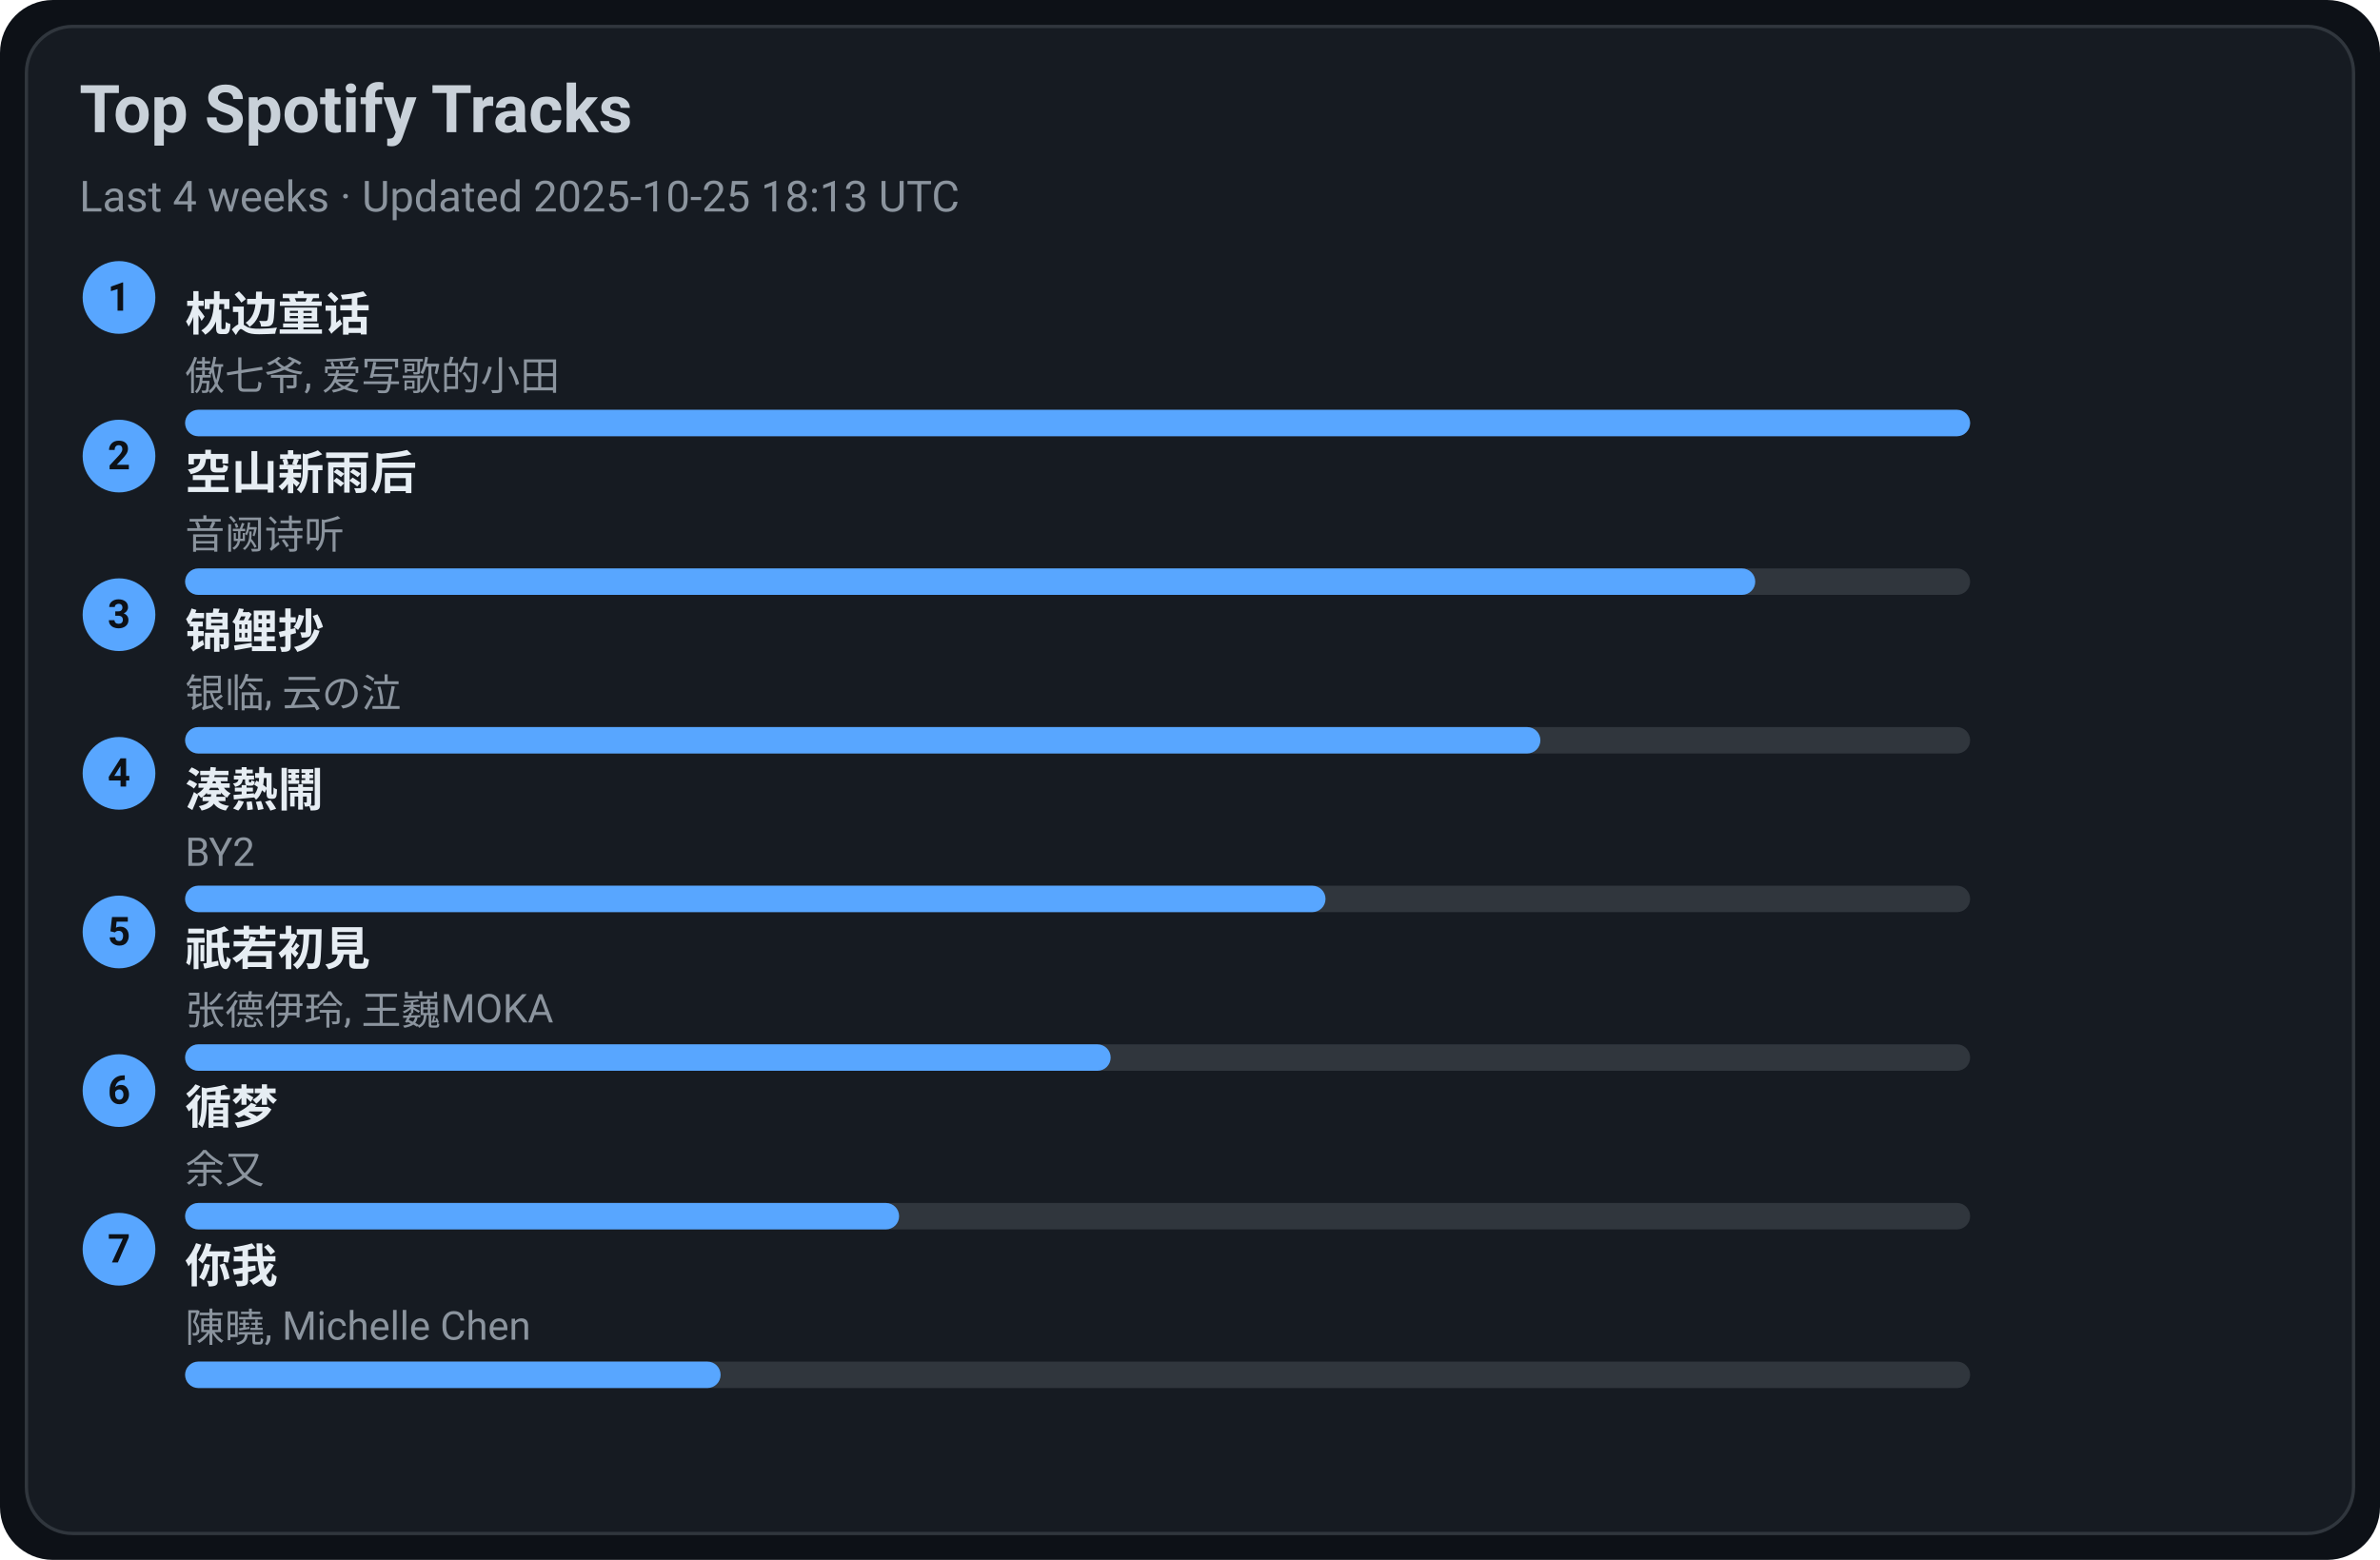
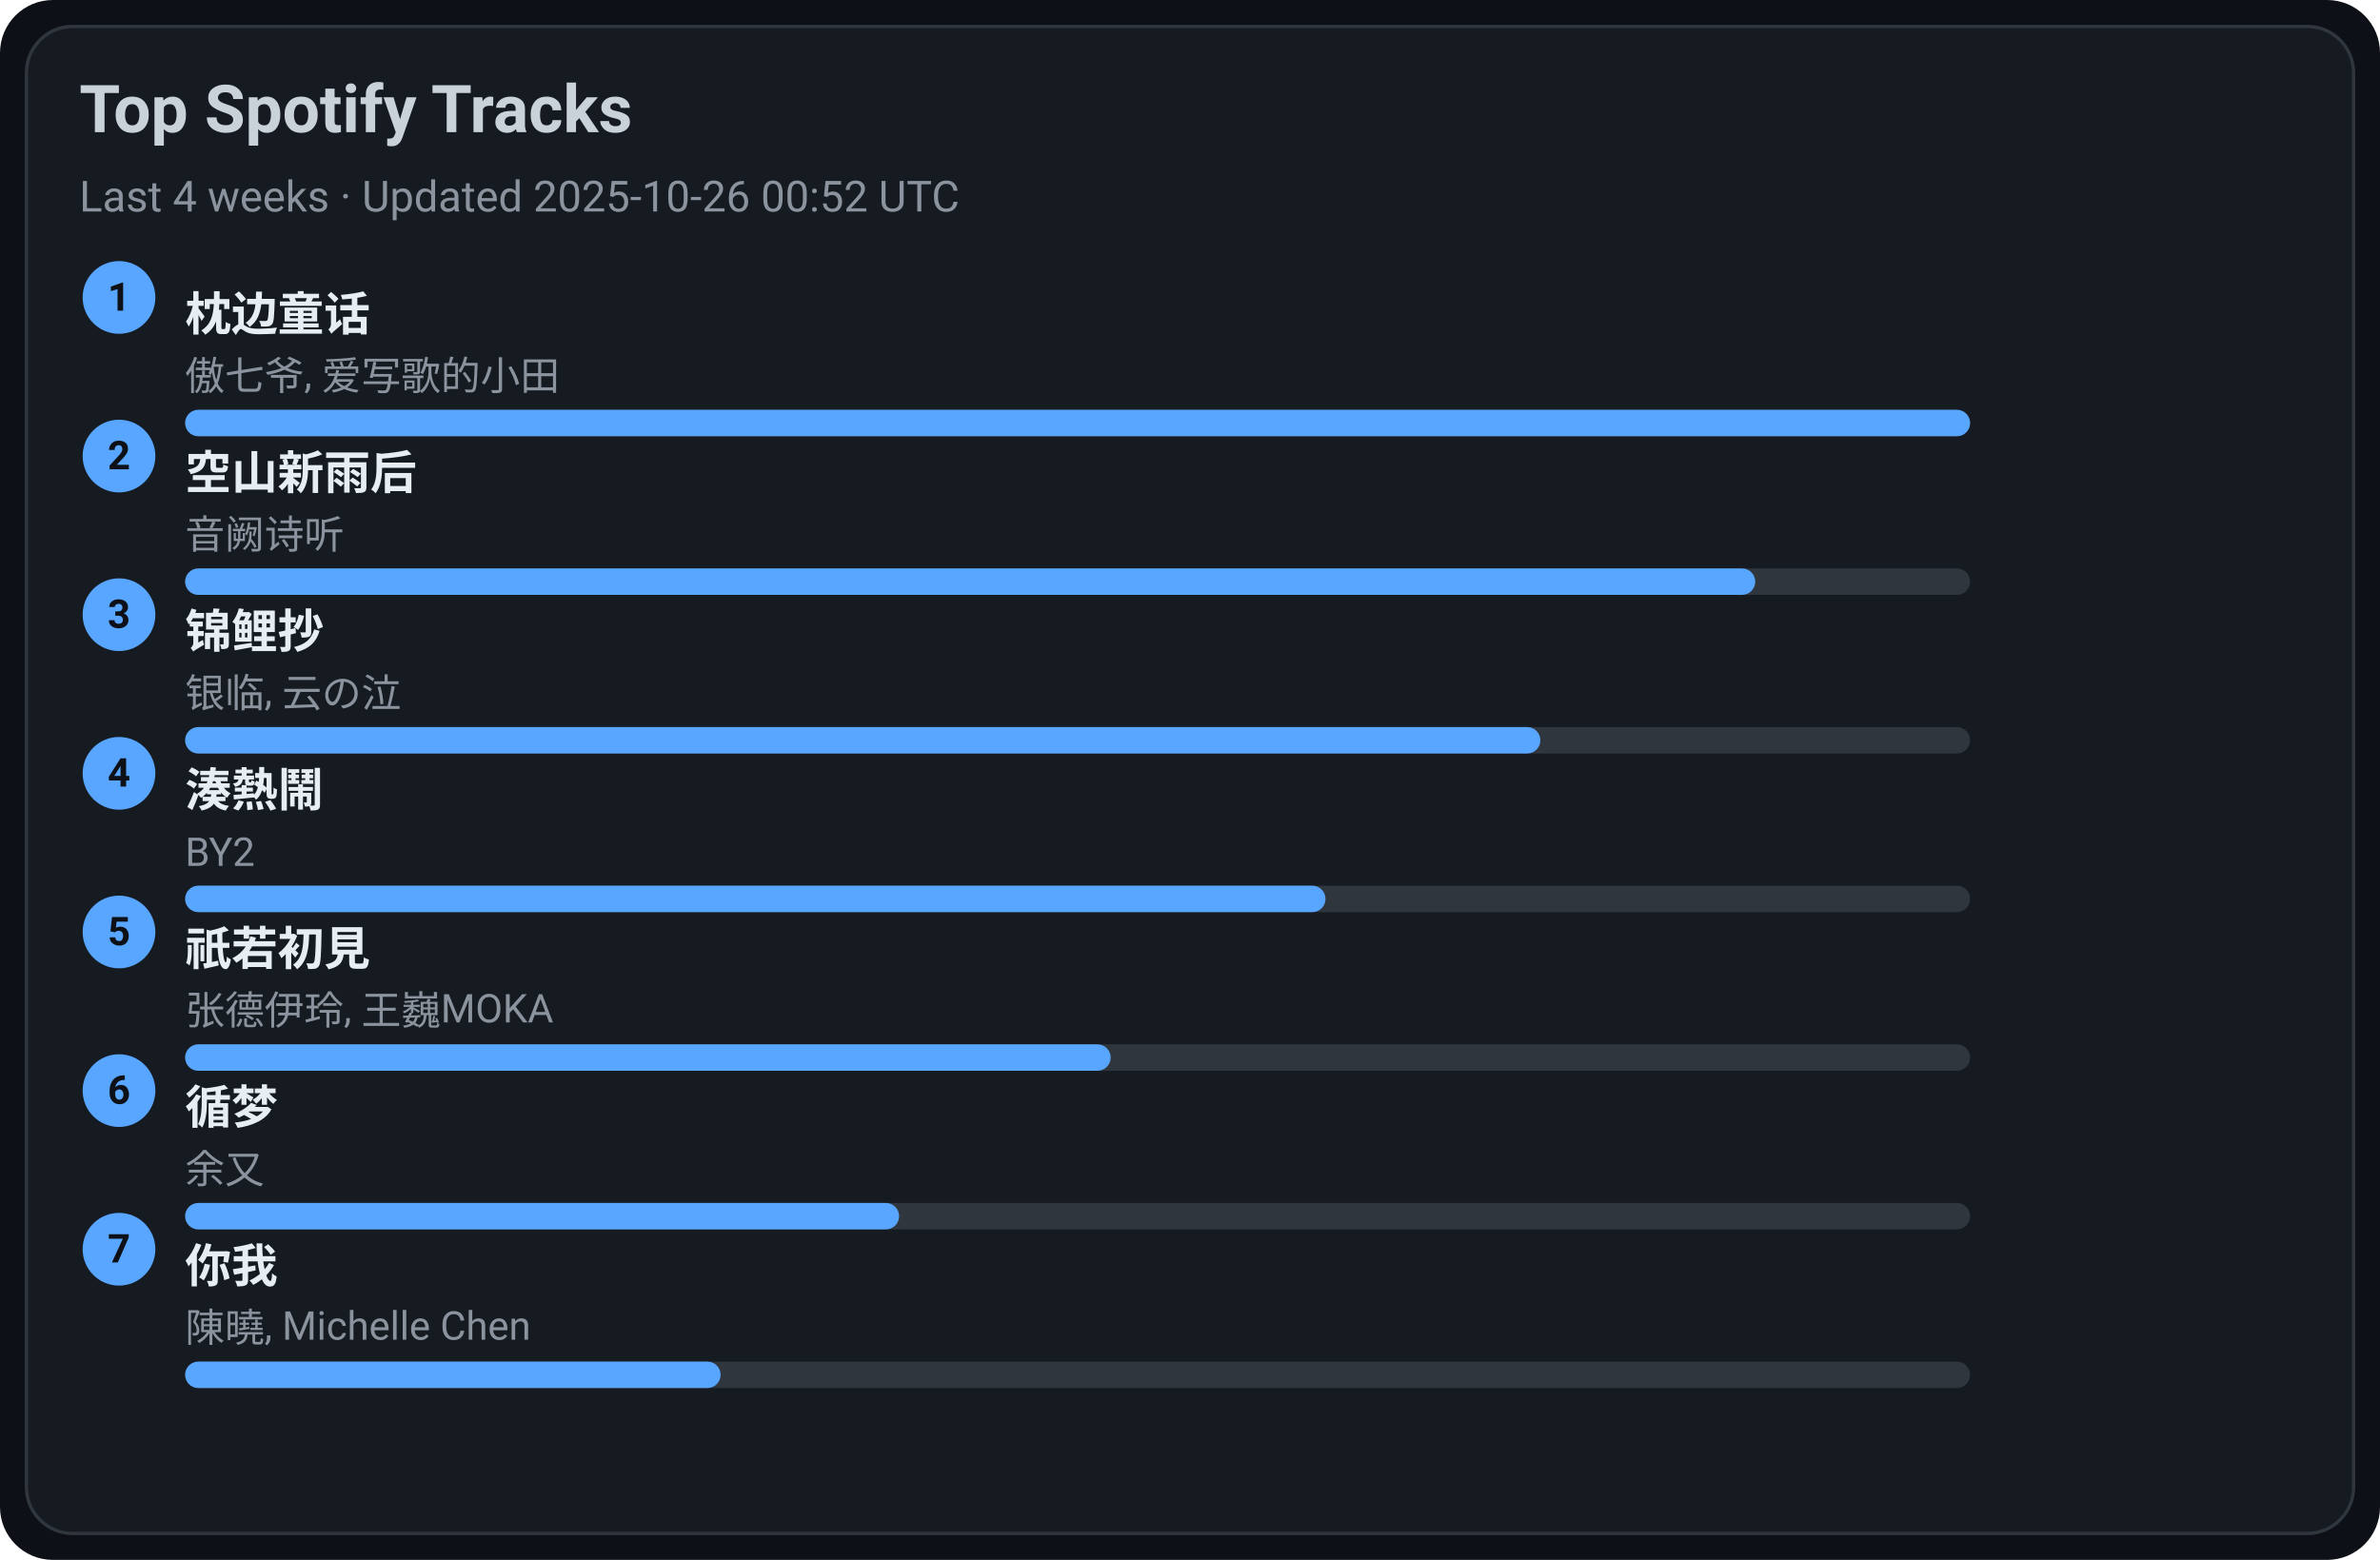
<svg xmlns="http://www.w3.org/2000/svg" width="720" height="472" viewBox="0 0 720 472">
  <style>text{font-family:-apple-system,BlinkMacSystemFont,Segoe UI,Roboto,Ubuntu,Helvetica Neue,Arial,Noto Sans,sans-serif}</style>
  <rect width="720" height="472" rx="16" fill="#0d1117" />
  <rect x="8" y="8" width="704" height="456" rx="14" fill="#161b22" stroke="#30363d" />
  <text x="24" y="40" font-size="20" fill="#c9d1d9" font-weight="600">Top Spotify Tracks</text>
-   <text x="24" y="64" font-size="13" fill="#8b949e">Last 4 weeks · Updated 2025-10-25 18:13 UTC</text>
+   <text x="24" y="64" font-size="13" fill="#8b949e">Last 4 weeks · Updated 2025-10-26 00:52 UTC</text>
  <circle cx="36" cy="90" r="11" fill="#58a6ff" />
  <text x="36" y="94" text-anchor="middle" font-size="12" fill="#0d1117" font-weight="700">1</text>
  <a href="https://open.spotify.com/track/3I8tlHNA9NM8dL0B23xGIY" target="_blank" rel="noopener noreferrer">
    <text x="56" y="100" font-size="14" fill="#e6edf3" font-weight="600">枕边童话</text>
  </a>
  <text x="56" y="118" font-size="12" fill="#8b949e">傲七爷, 爱写歌的小田</text>
  <rect x="56" y="124" width="540" height="8" rx="4" fill="#30363d" />
  <rect x="56" y="124" width="540" height="8" rx="4" fill="#58a6ff" />
  <circle cx="36" cy="138" r="11" fill="#58a6ff" />
  <text x="36" y="142" text-anchor="middle" font-size="12" fill="#0d1117" font-weight="700">2</text>
  <a href="https://open.spotify.com/track/7c1D58U8AIVOGlYzh5U6sk" target="_blank" rel="noopener noreferrer">
    <text x="56" y="148" font-size="14" fill="#e6edf3" font-weight="600">空山新雨后</text>
  </a>
  <text x="56" y="166" font-size="12" fill="#8b949e">音阙诗听</text>
  <rect x="56" y="172" width="540" height="8" rx="4" fill="#30363d" />
  <rect x="56" y="172" width="475" height="8" rx="4" fill="#58a6ff" />
  <circle cx="36" cy="186" r="11" fill="#58a6ff" />
  <text x="36" y="190" text-anchor="middle" font-size="12" fill="#0d1117" font-weight="700">3</text>
  <a href="https://open.spotify.com/track/1KBIv1xAf0VhKsHrZaTVKu" target="_blank" rel="noopener noreferrer">
    <text x="56" y="196" font-size="14" fill="#e6edf3" font-weight="600">锦鲤抄</text>
  </a>
  <text x="56" y="214" font-size="12" fill="#8b949e">银临, 云の泣</text>
  <rect x="56" y="220" width="540" height="8" rx="4" fill="#30363d" />
  <rect x="56" y="220" width="410" height="8" rx="4" fill="#58a6ff" />
  <circle cx="36" cy="234" r="11" fill="#58a6ff" />
  <text x="36" y="238" text-anchor="middle" font-size="12" fill="#0d1117" font-weight="700">4</text>
  <a href="https://open.spotify.com/track/2Qhxww2DKuv7gfvZkkR0wa" target="_blank" rel="noopener noreferrer">
    <text x="56" y="244" font-size="14" fill="#e6edf3" font-weight="600">湊熱鬧</text>
  </a>
  <text x="56" y="262" font-size="12" fill="#8b949e">BY2</text>
  <rect x="56" y="268" width="540" height="8" rx="4" fill="#30363d" />
  <rect x="56" y="268" width="345" height="8" rx="4" fill="#58a6ff" />
  <circle cx="36" cy="282" r="11" fill="#58a6ff" />
  <text x="36" y="286" text-anchor="middle" font-size="12" fill="#0d1117" font-weight="700">5</text>
  <a href="https://open.spotify.com/track/5X4U0jJr9H4oOoXTpiVkyA" target="_blank" rel="noopener noreferrer">
    <text x="56" y="292" font-size="14" fill="#e6edf3" font-weight="600">祇若初見</text>
  </a>
  <text x="56" y="310" font-size="12" fill="#8b949e">张德伊玲, 王巍MOKA</text>
  <rect x="56" y="316" width="540" height="8" rx="4" fill="#30363d" />
  <rect x="56" y="316" width="280" height="8" rx="4" fill="#58a6ff" />
  <circle cx="36" cy="330" r="11" fill="#58a6ff" />
  <text x="36" y="334" text-anchor="middle" font-size="12" fill="#0d1117" font-weight="700">6</text>
  <a href="https://open.spotify.com/track/3T6lSzn482CcBelHE1f015" target="_blank" rel="noopener noreferrer">
    <text x="56" y="340" font-size="14" fill="#e6edf3" font-weight="600">循梦</text>
  </a>
  <text x="56" y="358" font-size="12" fill="#8b949e">余又</text>
  <rect x="56" y="364" width="540" height="8" rx="4" fill="#30363d" />
  <rect x="56" y="364" width="216" height="8" rx="4" fill="#58a6ff" />
  <circle cx="36" cy="378" r="11" fill="#58a6ff" />
  <text x="36" y="382" text-anchor="middle" font-size="12" fill="#0d1117" font-weight="700">7</text>
  <a href="https://open.spotify.com/track/0YXeimRwlOEUAzrxNHkgRO" target="_blank" rel="noopener noreferrer">
    <text x="56" y="388" font-size="14" fill="#e6edf3" font-weight="600">你我</text>
  </a>
  <text x="56" y="406" font-size="12" fill="#8b949e">陳曉, Michelle Chen</text>
  <rect x="56" y="412" width="540" height="8" rx="4" fill="#30363d" />
  <rect x="56" y="412" width="162" height="8" rx="4" fill="#58a6ff" />
</svg>
